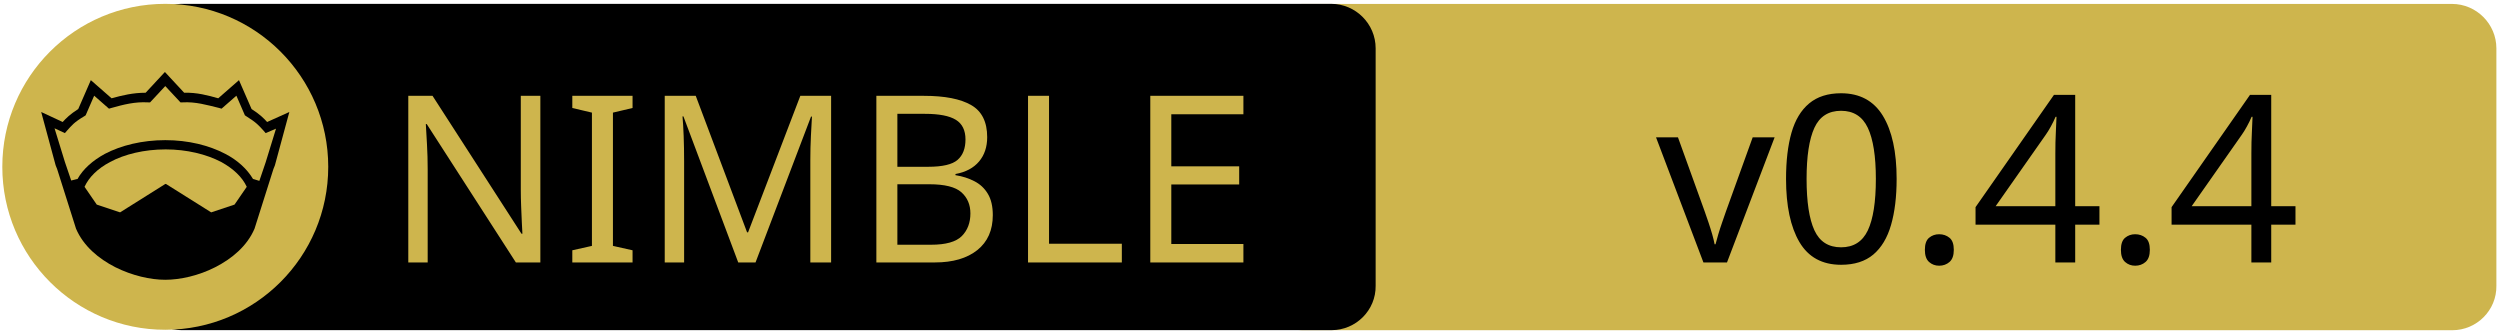
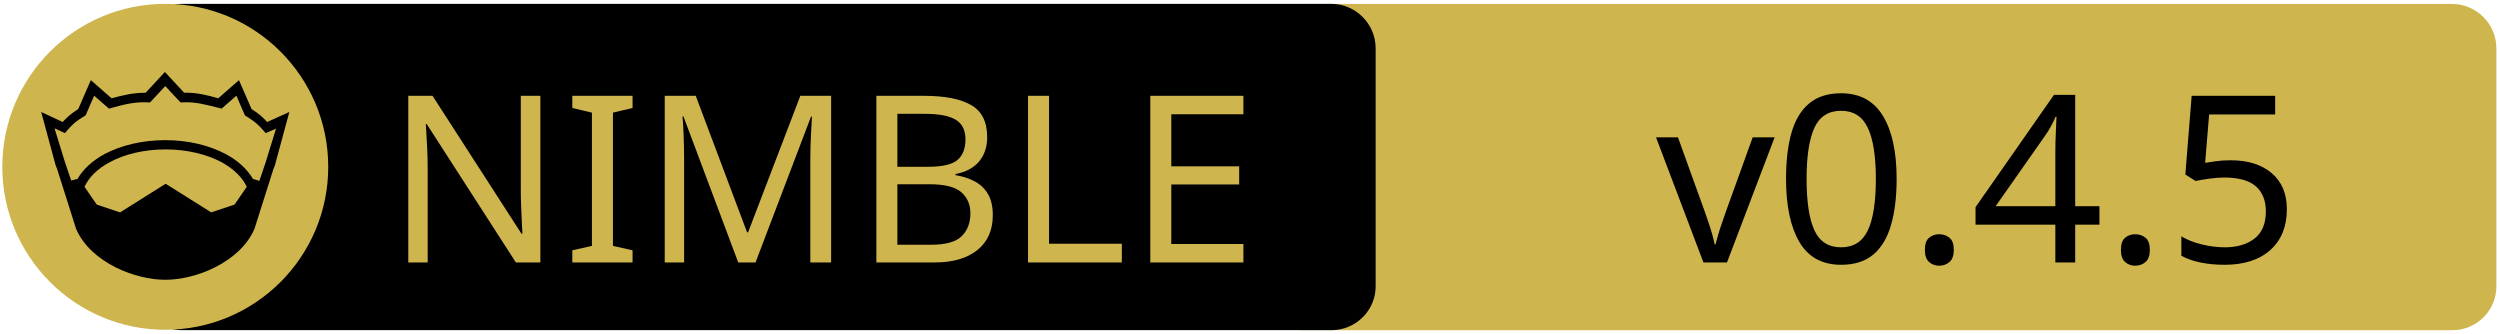
<svg xmlns="http://www.w3.org/2000/svg" xmlns:xlink="http://www.w3.org/1999/xlink" width="675" height="90" xml:space="preserve" version="1.1">
  <a xlink:href="https://github.com/PMunch/nimlsp">
    <g>
      <path fill="#CEB54D" id="svg_15" d="m662.123,89.159l-310.5,0c-6.6,0 -12,-5.4 -12,-12l0,-64.1c0,-6.6 5.4,-12 12,-12l310.4,0c6.6,0 12,5.4 12,12l0,64.1c0.1,6.6 -5.3,12 -11.9,12z" />
      <path id="svg_1" d="m359.524,89.139l-310.5,0c-6.6,0 -12,-5.4 -12,-12l0,-64.1c0,-6.6 5.4,-12 12,-12l310.4,0c6.6,0 12,5.4 12,12l0,64.1c0.1,6.6 -5.3,12 -11.9,12z" />
      <rect id="svg_2" fill="none" height="45.9" width="315.3" class="st0" y="24.539" x="60.224" />
      <circle id="svg_4" fill="#CEB54D" r="44" cy="45.039" cx="44.624" class="st1" />
      <g id="XMLID_4_">
        <path id="svg_5" d="m78.124,30.239l-3.9,14.4l-0.4,1l-5.1,16.1c0,0 0,0 0,0c-2,4.7 -6.1,8.1 -10.6,10.4c-4.5,2.3 -9.5,3.4 -13.5,3.4c-4,0 -8.9,-1.1 -13.5,-3.4c-4.5,-2.3 -8.6,-5.7 -10.6,-10.4c0,0 0,0 0,0l-5.1,-16.1l-0.4,-1l-3.9,-14.4l5.8,2.7c0.9,-1 2,-2.1 4.2,-3.5l3.4,-7.8l5.6,4.9c2.9,-0.8 5.8,-1.5 9.2,-1.5l5.2,-5.6l5.2,5.6c3.4,-0.1 6.4,0.7 9.2,1.5l5.6,-4.9l3.4,7.8c2.2,1.4 3.3,2.5 4.2,3.5l6,-2.7z" />
        <g id="XMLID_6_">
          <g id="svg_6">
            <path id="svg_7" fill="#CEB54D" d="m66.624,50.439l-3.3,4.8l-6.3,2.1l-12.1,-7.6c-0.1,-0.1 -0.3,-0.1 -0.4,0l-12.1,7.6l-6.3,-2.1l-3.3,-4.8c1.2,-2.6 3.5,-4.9 6.9,-6.7c3.9,-2.1 9.2,-3.4 15,-3.4c5.7,0 11,1.3 15,3.4c3.3,1.8 5.7,4.1 6.9,6.7z" class="st1" />
          </g>
          <g id="svg_8" />
        </g>
        <g id="XMLID_5_">
          <g id="svg_9">
            <path id="svg_10" fill="#CEB54D" d="m74.524,34.739l-2.8,9.1l-1.7,5l-1.6,-0.5c0,0 -0.1,0 -0.1,0c-1.6,-2.7 -4.2,-5.1 -7.5,-6.8c-4.4,-2.3 -10,-3.7 -16.2,-3.7c-6.2,0 -11.9,1.4 -16.3,3.7c-3.3,1.8 -5.9,4.1 -7.4,6.8c0,0 -0.1,0 -0.1,0l-1.6,0.4l-1.7,-5l-2.8,-9.1l2.8,1.3l0.6,-0.7c1.2,-1.3 1.8,-2.2 4.7,-3.9l0.3,-0.2l2.3,-5.3l4,3.5l0.7,-0.2c3.2,-0.9 6.3,-1.7 9.8,-1.5l0.6,0l4.1,-4.4l4.1,4.4l0.6,0c3.5,-0.2 6.5,0.7 9.8,1.5l0.7,0.2l4,-3.5l2.3,5.3l0.3,0.2c2.9,1.8 3.5,2.6 4.7,3.9l0.6,0.7l2.8,-1.2z" class="st1" />
          </g>
          <g id="svg_11" />
        </g>
      </g>
      <text x="-442" y="-350.021" id="svg_16" font-size="63px" font-family="'PT Sans Caption', 'Tahoma', 'Helvetica Neue Medium', 'PT Sans', sans-serif" fill="#CEB54D" class="st1 st2 st3" transform="matrix(1 0 0 1 546.13 420.879)">NIMBLE</text>
-       <text x="-99.0" y="-350.012" id="svg_17" font-size="63.012px" font-family="'PT Sans Caption', 'Tahoma', 'Helvetica Neue Medium', 'PT Sans', sans-serif" fill="#000000" class="st1 st2 st3" transform="matrix(1 0 0 1 546.13 420.879)">v0.4.4</text>
+       <text x="-99.0" y="-350.012" id="svg_17" font-size="63.012px" font-family="'PT Sans Caption', 'Tahoma', 'Helvetica Neue Medium', 'PT Sans', sans-serif" fill="#000000" class="st1 st2 st3" transform="matrix(1 0 0 1 546.13 420.879)">v0.4.5</text>
    </g>
  </a>
</svg>
